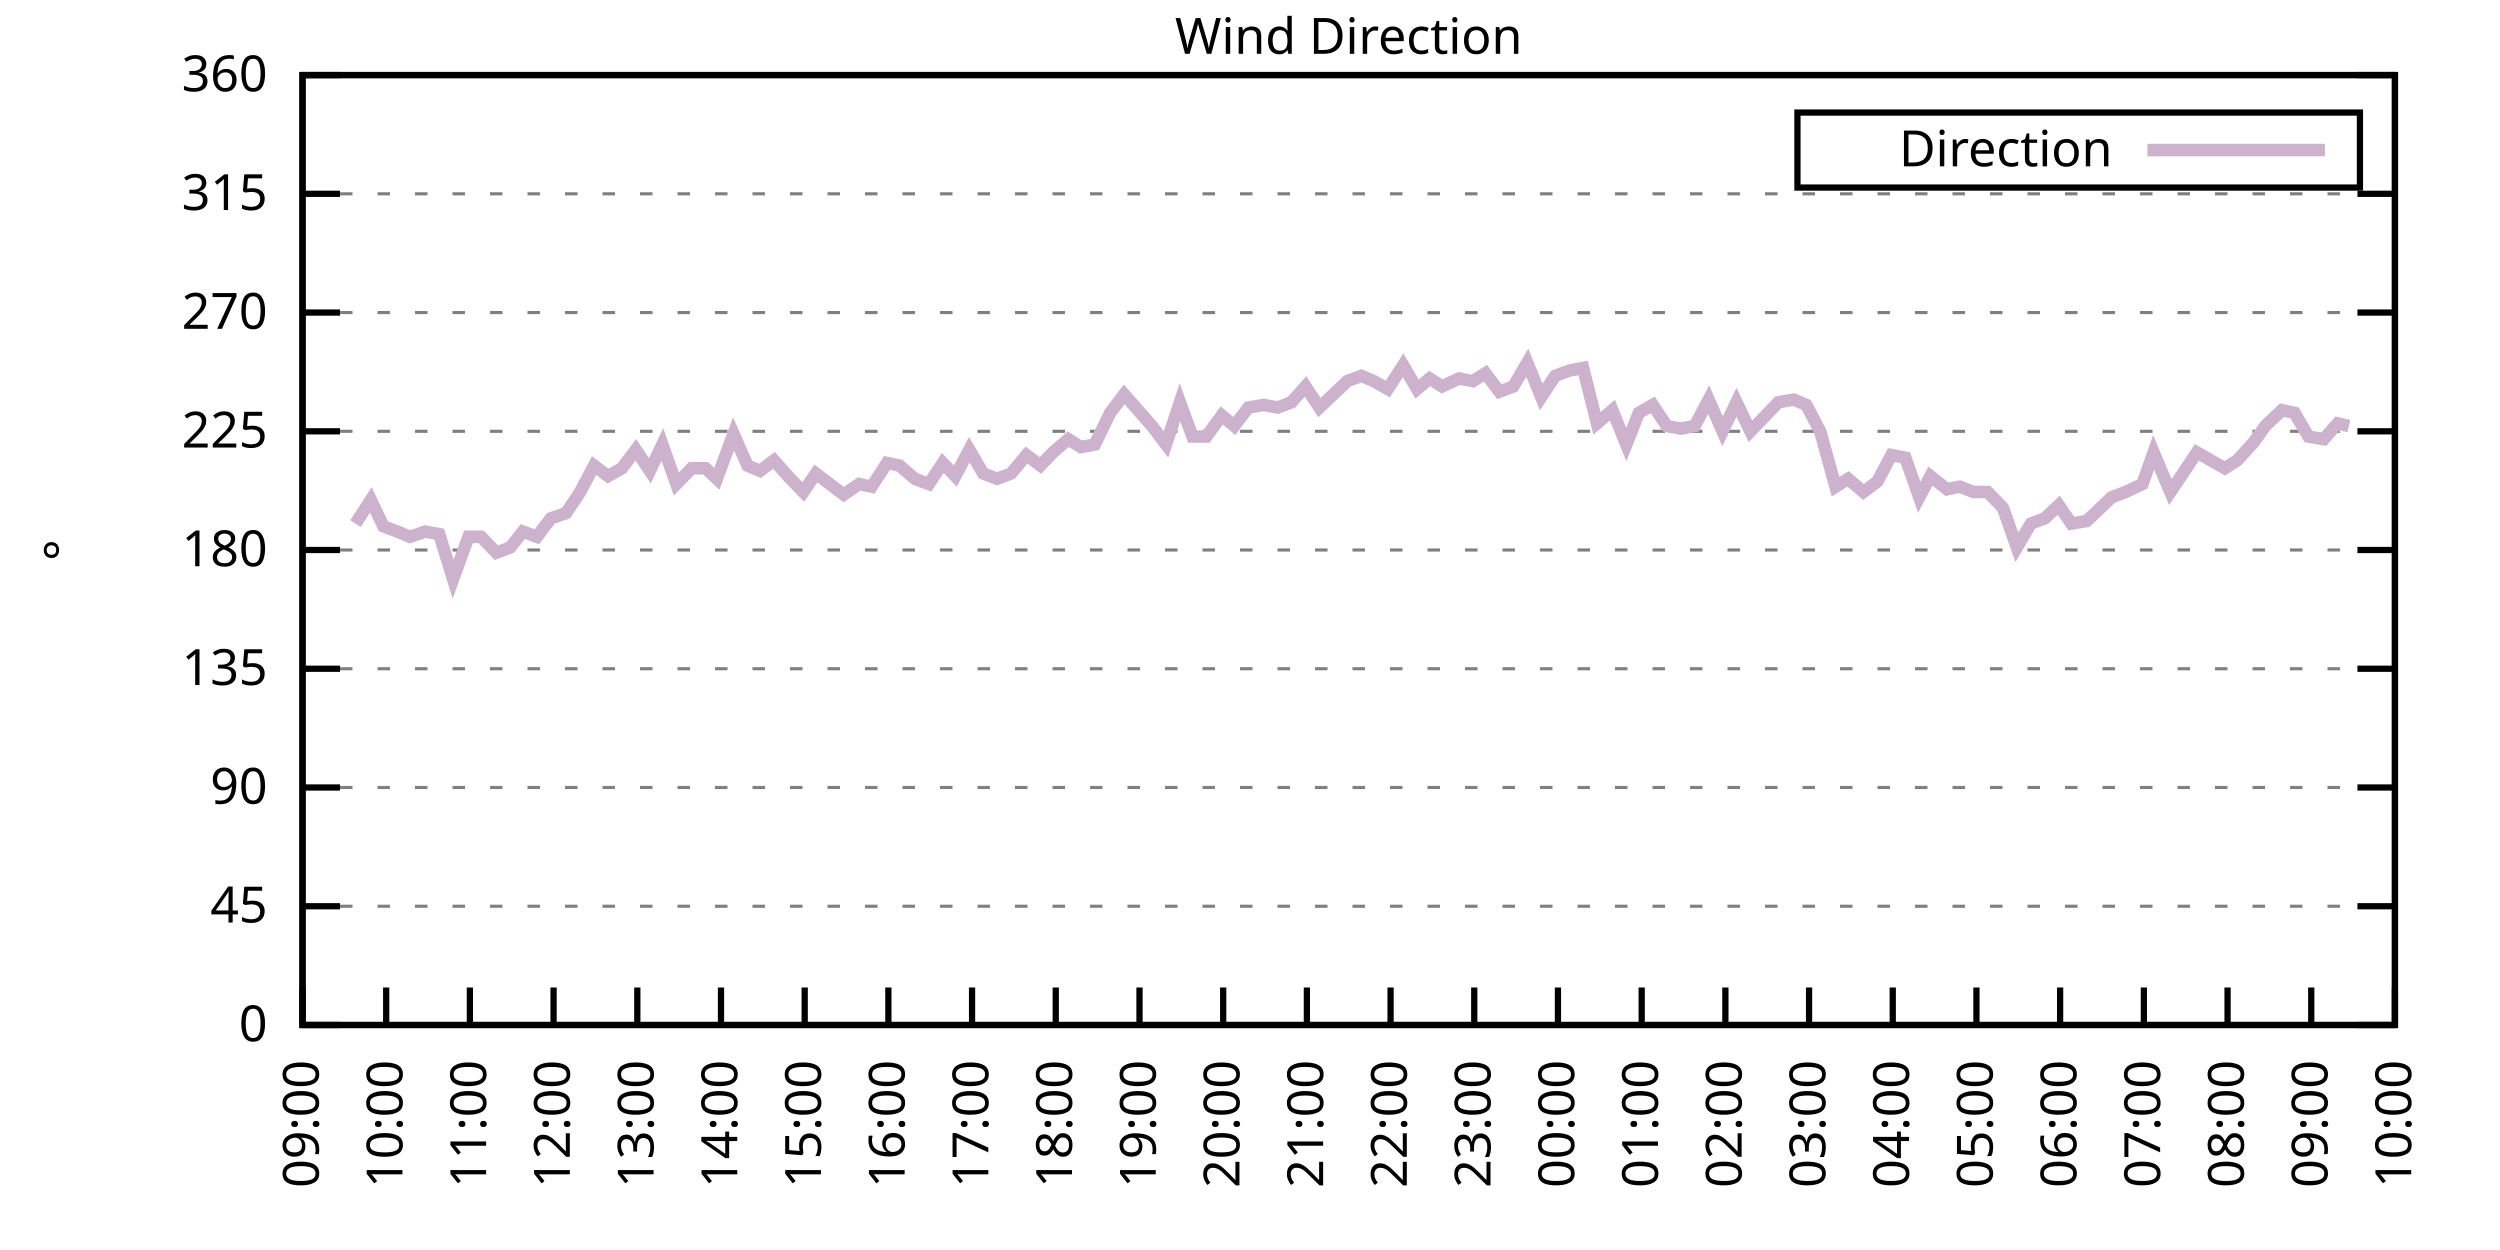
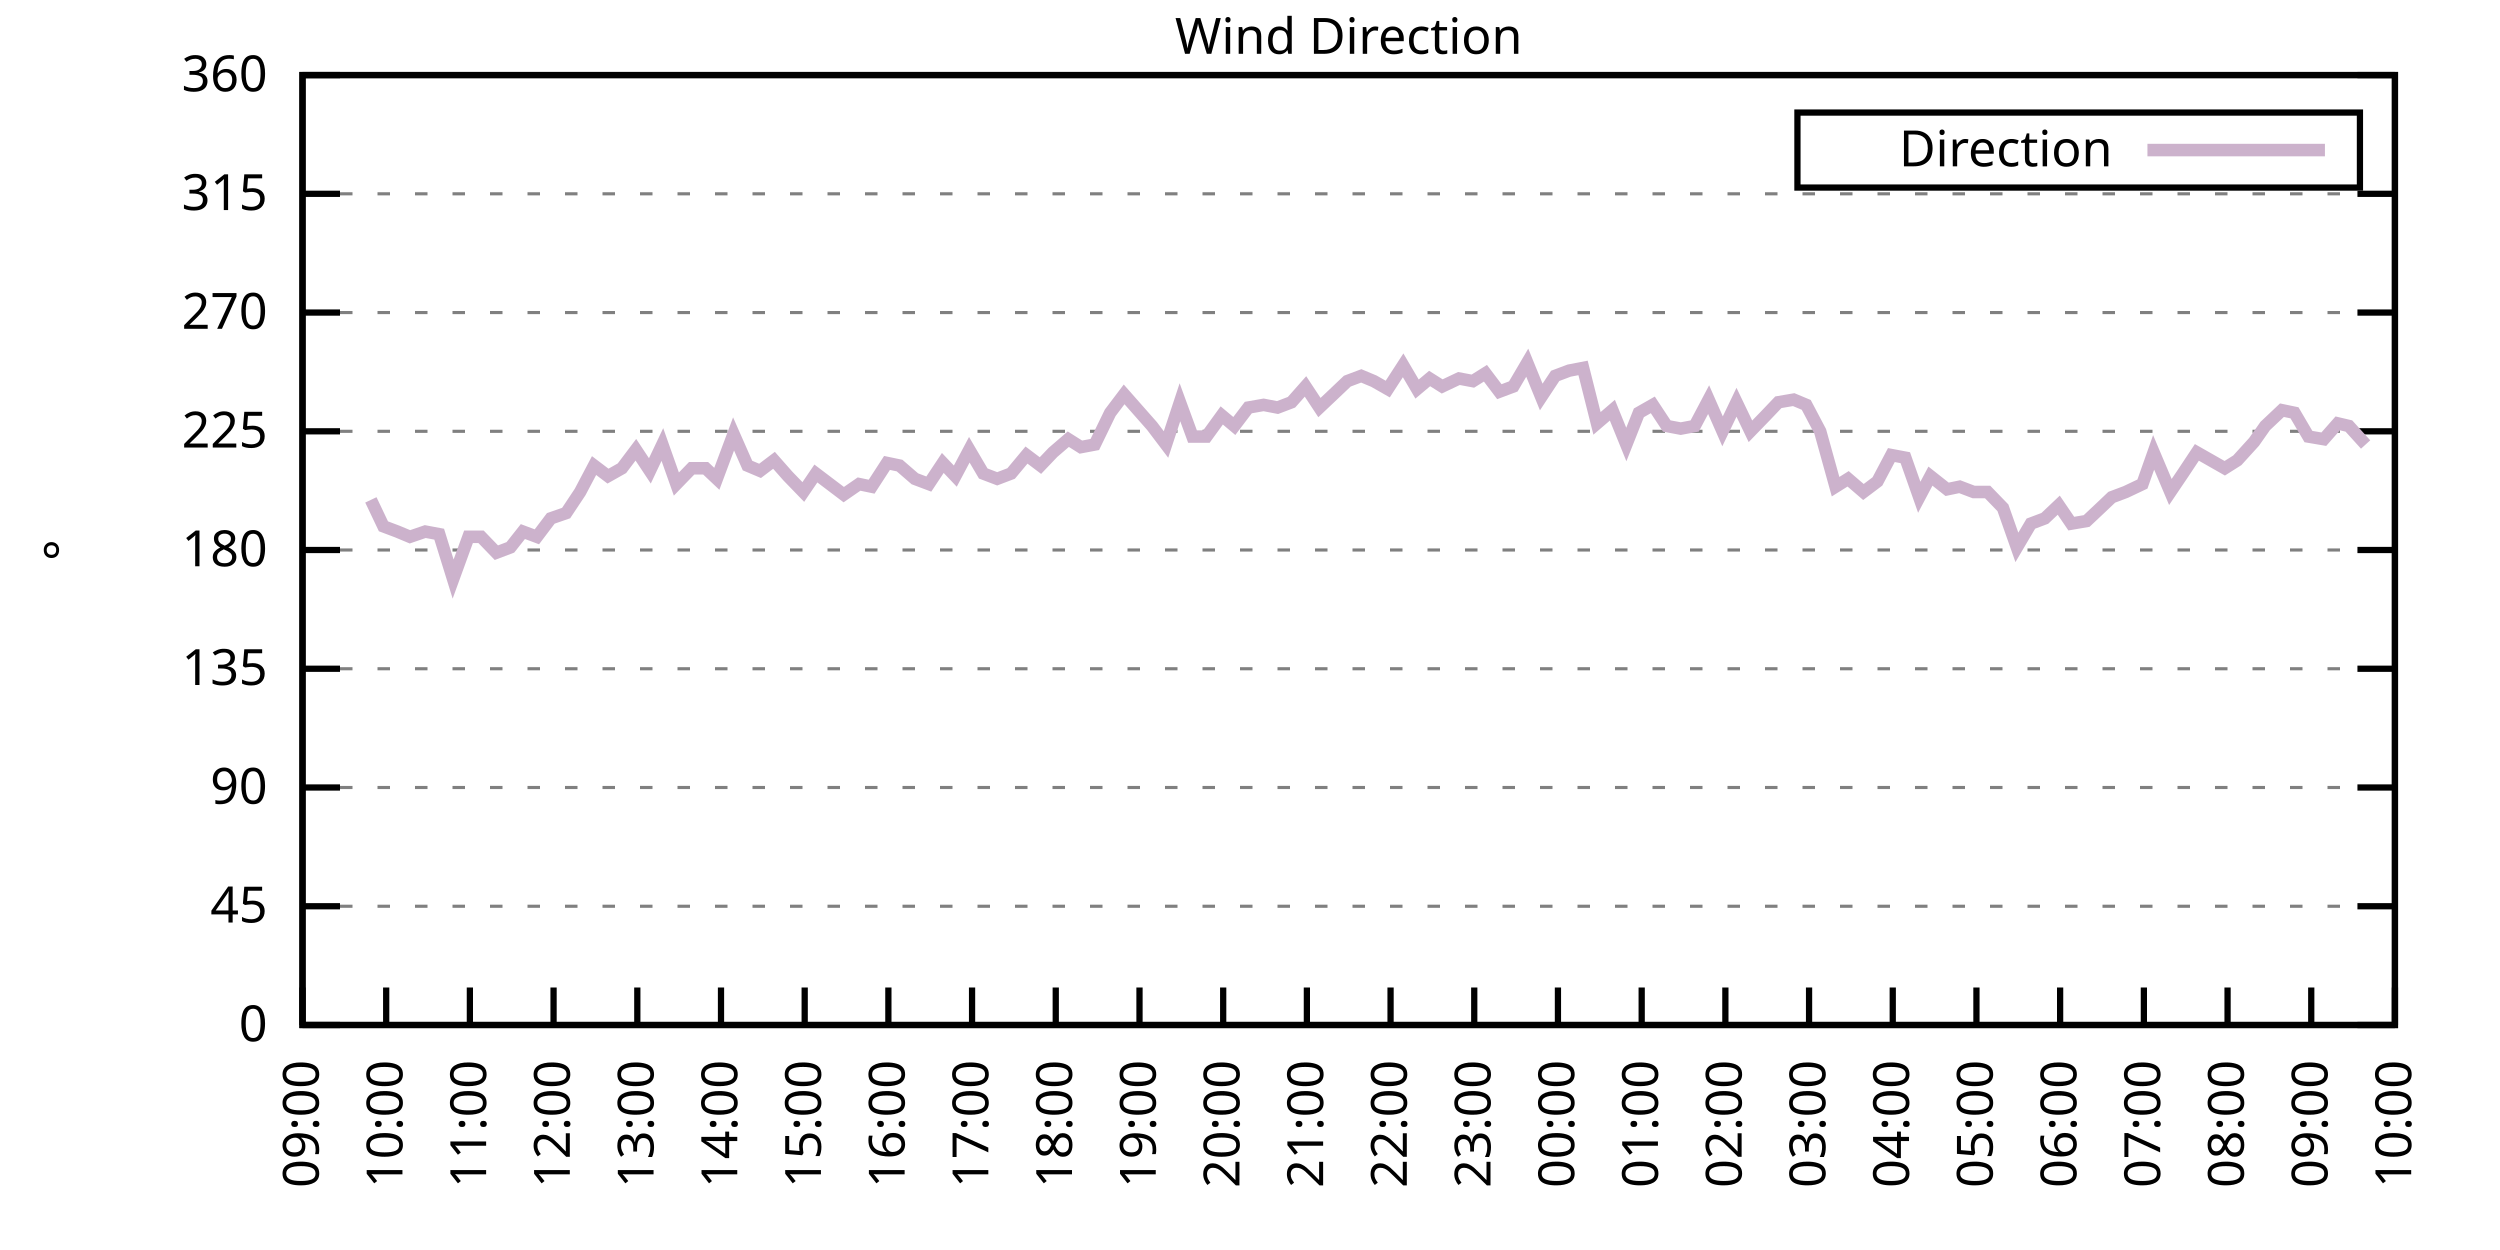
<svg xmlns="http://www.w3.org/2000/svg" xmlns:xlink="http://www.w3.org/1999/xlink" width="400" height="200" viewBox="0 0 400 200">
  <g id="gnuplot_canvas">
    <rect x="0" y="0" width="400" height="200" fill="none" />
    <defs>
      <circle id="gpDot" r="0.5" stroke-width="0.5" stroke="currentColor" />
      <path id="gpPt0" stroke-width="0.333" stroke="currentColor" d="M-1,0 h2 M0,-1 v2" />
      <path id="gpPt1" stroke-width="0.333" stroke="currentColor" d="M-1,-1 L1,1 M1,-1 L-1,1" />
      <path id="gpPt2" stroke-width="0.333" stroke="currentColor" d="M-1,0 L1,0 M0,-1 L0,1 M-1,-1 L1,1 M-1,1 L1,-1" />
      <rect id="gpPt3" stroke-width="0.333" stroke="currentColor" x="-1" y="-1" width="2" height="2" />
      <rect id="gpPt4" stroke-width="0.333" stroke="currentColor" fill="currentColor" x="-1" y="-1" width="2" height="2" />
      <circle id="gpPt5" stroke-width="0.333" stroke="currentColor" cx="0" cy="0" r="1" />
      <use xlink:href="#gpPt5" id="gpPt6" fill="currentColor" stroke="none" />
      <path id="gpPt7" stroke-width="0.333" stroke="currentColor" d="M0,-1.33 L-1.33,0.67 L1.33,0.67 z" />
      <use xlink:href="#gpPt7" id="gpPt8" fill="currentColor" stroke="none" />
      <use xlink:href="#gpPt7" id="gpPt9" stroke="currentColor" transform="rotate(180)" />
      <use xlink:href="#gpPt9" id="gpPt10" fill="currentColor" stroke="none" />
      <use xlink:href="#gpPt3" id="gpPt11" stroke="currentColor" transform="rotate(45)" />
      <use xlink:href="#gpPt11" id="gpPt12" fill="currentColor" stroke="none" />
      <path id="gpPt13" stroke-width="0.333" stroke="currentColor" d="M0,1.330 L1.265,0.411 L0.782,-1.067 L-0.782,-1.076 L-1.265,0.411 z" />
      <use xlink:href="#gpPt13" id="gpPt14" fill="currentColor" stroke="none" />
      <filter id="textbox" filterUnits="objectBoundingBox" x="0" y="0" height="1" width="1">
        <feFlood flood-color="white" flood-opacity="1" result="bgnd" />
        <feComposite in="SourceGraphic" in2="bgnd" operator="atop" />
      </filter>
      <filter id="greybox" filterUnits="objectBoundingBox" x="0" y="0" height="1" width="1">
        <feFlood flood-color="lightgrey" flood-opacity="1" result="grey" />
        <feComposite in="SourceGraphic" in2="grey" operator="atop" />
      </filter>
    </defs>
    <g fill="none" color="white" stroke="currentColor" stroke-width="1.00" stroke-linecap="butt" stroke-linejoin="miter">
</g>
    <g fill="none" color="black" stroke="currentColor" stroke-width="1.00" stroke-linecap="butt" stroke-linejoin="miter">
      <g stroke="none" shape-rendering="crispEdges">
        <polygon fill="rgb(255, 255, 255)" points="48.40,164.00 383.18,164.00 383.18,12.02 48.40,12.02 " />
      </g>
    </g>
    <g fill="none" color="black" stroke="currentColor" stroke-width="1.00" stroke-linecap="butt" stroke-linejoin="miter">
</g>
    <g fill="none" color="black" stroke="black" stroke-width="0.50" stroke-linecap="butt" stroke-linejoin="miter">
</g>
    <g fill="none" color="gray" stroke="currentColor" stroke-width="0.50" stroke-linecap="butt" stroke-linejoin="miter">
      <path stroke="gray" stroke-dasharray="2,4" class="gridline" d="M48.40,164.00 L383.19,164.00  " />
    </g>
    <g fill="none" color="gray" stroke="gray" stroke-width="1.00" stroke-linecap="butt" stroke-linejoin="miter">
</g>
    <g fill="none" color="black" stroke="currentColor" stroke-width="1.00" stroke-linecap="butt" stroke-linejoin="miter">
      <path stroke="black" d="M48.40,164.00 L54.40,164.00 M383.19,164.00 L377.19,164.00  " />
      <g transform="translate(42.80,166.60)" stroke="none" fill="black" font-family="Sans" font-size="8.00" text-anchor="end">
        <text>
          <tspan font-family="Sans"> 0</tspan>
        </text>
      </g>
    </g>
    <g fill="none" color="black" stroke="currentColor" stroke-width="1.00" stroke-linecap="butt" stroke-linejoin="miter">
</g>
    <g fill="none" color="black" stroke="black" stroke-width="0.50" stroke-linecap="butt" stroke-linejoin="miter">
</g>
    <g fill="none" color="gray" stroke="currentColor" stroke-width="0.50" stroke-linecap="butt" stroke-linejoin="miter">
      <path stroke="gray" stroke-dasharray="2,4" class="gridline" d="M48.40,145.00 L383.19,145.00  " />
    </g>
    <g fill="none" color="gray" stroke="gray" stroke-width="1.00" stroke-linecap="butt" stroke-linejoin="miter">
</g>
    <g fill="none" color="black" stroke="currentColor" stroke-width="1.00" stroke-linecap="butt" stroke-linejoin="miter">
      <path stroke="black" d="M48.40,145.00 L54.40,145.00 M383.19,145.00 L377.19,145.00  " />
      <g transform="translate(42.80,147.60)" stroke="none" fill="black" font-family="Sans" font-size="8.00" text-anchor="end">
        <text>
          <tspan font-family="Sans"> 45</tspan>
        </text>
      </g>
    </g>
    <g fill="none" color="black" stroke="currentColor" stroke-width="1.00" stroke-linecap="butt" stroke-linejoin="miter">
</g>
    <g fill="none" color="black" stroke="black" stroke-width="0.50" stroke-linecap="butt" stroke-linejoin="miter">
</g>
    <g fill="none" color="gray" stroke="currentColor" stroke-width="0.50" stroke-linecap="butt" stroke-linejoin="miter">
      <path stroke="gray" stroke-dasharray="2,4" class="gridline" d="M48.40,126.00 L383.19,126.00  " />
    </g>
    <g fill="none" color="gray" stroke="gray" stroke-width="1.00" stroke-linecap="butt" stroke-linejoin="miter">
</g>
    <g fill="none" color="black" stroke="currentColor" stroke-width="1.00" stroke-linecap="butt" stroke-linejoin="miter">
      <path stroke="black" d="M48.40,126.00 L54.40,126.00 M383.19,126.00 L377.19,126.00  " />
      <g transform="translate(42.80,128.60)" stroke="none" fill="black" font-family="Sans" font-size="8.00" text-anchor="end">
        <text>
          <tspan font-family="Sans"> 90</tspan>
        </text>
      </g>
    </g>
    <g fill="none" color="black" stroke="currentColor" stroke-width="1.00" stroke-linecap="butt" stroke-linejoin="miter">
</g>
    <g fill="none" color="black" stroke="black" stroke-width="0.50" stroke-linecap="butt" stroke-linejoin="miter">
</g>
    <g fill="none" color="gray" stroke="currentColor" stroke-width="0.50" stroke-linecap="butt" stroke-linejoin="miter">
      <path stroke="gray" stroke-dasharray="2,4" class="gridline" d="M48.40,107.00 L383.19,107.00  " />
    </g>
    <g fill="none" color="gray" stroke="gray" stroke-width="1.00" stroke-linecap="butt" stroke-linejoin="miter">
</g>
    <g fill="none" color="black" stroke="currentColor" stroke-width="1.00" stroke-linecap="butt" stroke-linejoin="miter">
      <path stroke="black" d="M48.40,107.00 L54.40,107.00 M383.19,107.00 L377.19,107.00  " />
      <g transform="translate(42.80,109.60)" stroke="none" fill="black" font-family="Sans" font-size="8.00" text-anchor="end">
        <text>
          <tspan font-family="Sans"> 135</tspan>
        </text>
      </g>
    </g>
    <g fill="none" color="black" stroke="currentColor" stroke-width="1.00" stroke-linecap="butt" stroke-linejoin="miter">
</g>
    <g fill="none" color="black" stroke="black" stroke-width="0.50" stroke-linecap="butt" stroke-linejoin="miter">
</g>
    <g fill="none" color="gray" stroke="currentColor" stroke-width="0.50" stroke-linecap="butt" stroke-linejoin="miter">
      <path stroke="gray" stroke-dasharray="2,4" class="gridline" d="M48.40,88.00 L383.19,88.00  " />
    </g>
    <g fill="none" color="gray" stroke="gray" stroke-width="1.00" stroke-linecap="butt" stroke-linejoin="miter">
</g>
    <g fill="none" color="black" stroke="currentColor" stroke-width="1.00" stroke-linecap="butt" stroke-linejoin="miter">
      <path stroke="black" d="M48.40,88.00 L54.40,88.00 M383.19,88.00 L377.19,88.00  " />
      <g transform="translate(42.80,90.60)" stroke="none" fill="black" font-family="Sans" font-size="8.00" text-anchor="end">
        <text>
          <tspan font-family="Sans"> 180</tspan>
        </text>
      </g>
    </g>
    <g fill="none" color="black" stroke="currentColor" stroke-width="1.00" stroke-linecap="butt" stroke-linejoin="miter">
</g>
    <g fill="none" color="black" stroke="black" stroke-width="0.50" stroke-linecap="butt" stroke-linejoin="miter">
</g>
    <g fill="none" color="gray" stroke="currentColor" stroke-width="0.50" stroke-linecap="butt" stroke-linejoin="miter">
      <path stroke="gray" stroke-dasharray="2,4" class="gridline" d="M48.40,69.01 L383.19,69.01  " />
    </g>
    <g fill="none" color="gray" stroke="gray" stroke-width="1.00" stroke-linecap="butt" stroke-linejoin="miter">
</g>
    <g fill="none" color="black" stroke="currentColor" stroke-width="1.00" stroke-linecap="butt" stroke-linejoin="miter">
      <path stroke="black" d="M48.40,69.01 L54.40,69.01 M383.19,69.01 L377.19,69.01  " />
      <g transform="translate(42.80,71.61)" stroke="none" fill="black" font-family="Sans" font-size="8.00" text-anchor="end">
        <text>
          <tspan font-family="Sans"> 225</tspan>
        </text>
      </g>
    </g>
    <g fill="none" color="black" stroke="currentColor" stroke-width="1.00" stroke-linecap="butt" stroke-linejoin="miter">
</g>
    <g fill="none" color="black" stroke="black" stroke-width="0.50" stroke-linecap="butt" stroke-linejoin="miter">
</g>
    <g fill="none" color="gray" stroke="currentColor" stroke-width="0.50" stroke-linecap="butt" stroke-linejoin="miter">
      <path stroke="gray" stroke-dasharray="2,4" class="gridline" d="M48.40,50.01 L383.19,50.01  " />
    </g>
    <g fill="none" color="gray" stroke="gray" stroke-width="1.00" stroke-linecap="butt" stroke-linejoin="miter">
</g>
    <g fill="none" color="black" stroke="currentColor" stroke-width="1.00" stroke-linecap="butt" stroke-linejoin="miter">
      <path stroke="black" d="M48.40,50.01 L54.40,50.01 M383.19,50.01 L377.19,50.01  " />
      <g transform="translate(42.80,52.61)" stroke="none" fill="black" font-family="Sans" font-size="8.00" text-anchor="end">
        <text>
          <tspan font-family="Sans"> 270</tspan>
        </text>
      </g>
    </g>
    <g fill="none" color="black" stroke="currentColor" stroke-width="1.00" stroke-linecap="butt" stroke-linejoin="miter">
</g>
    <g fill="none" color="black" stroke="black" stroke-width="0.50" stroke-linecap="butt" stroke-linejoin="miter">
</g>
    <g fill="none" color="gray" stroke="currentColor" stroke-width="0.50" stroke-linecap="butt" stroke-linejoin="miter">
      <path stroke="gray" stroke-dasharray="2,4" class="gridline" d="M48.40,31.01 L383.19,31.01  " />
    </g>
    <g fill="none" color="gray" stroke="gray" stroke-width="1.00" stroke-linecap="butt" stroke-linejoin="miter">
</g>
    <g fill="none" color="black" stroke="currentColor" stroke-width="1.00" stroke-linecap="butt" stroke-linejoin="miter">
      <path stroke="black" d="M48.40,31.01 L54.40,31.01 M383.19,31.01 L377.19,31.01  " />
      <g transform="translate(42.80,33.61)" stroke="none" fill="black" font-family="Sans" font-size="8.00" text-anchor="end">
        <text>
          <tspan font-family="Sans"> 315</tspan>
        </text>
      </g>
    </g>
    <g fill="none" color="black" stroke="currentColor" stroke-width="1.00" stroke-linecap="butt" stroke-linejoin="miter">
</g>
    <g fill="none" color="black" stroke="black" stroke-width="0.50" stroke-linecap="butt" stroke-linejoin="miter">
</g>
    <g fill="none" color="gray" stroke="currentColor" stroke-width="0.50" stroke-linecap="butt" stroke-linejoin="miter">
      <path stroke="gray" stroke-dasharray="2,4" class="gridline" d="M48.40,12.01 L383.19,12.01  " />
    </g>
    <g fill="none" color="gray" stroke="gray" stroke-width="1.00" stroke-linecap="butt" stroke-linejoin="miter">
</g>
    <g fill="none" color="black" stroke="currentColor" stroke-width="1.00" stroke-linecap="butt" stroke-linejoin="miter">
      <path stroke="black" d="M48.40,12.01 L54.40,12.01 M383.19,12.01 L377.19,12.01  " />
      <g transform="translate(42.80,14.61)" stroke="none" fill="black" font-family="Sans" font-size="8.00" text-anchor="end">
        <text>
          <tspan font-family="Sans"> 360</tspan>
        </text>
      </g>
    </g>
    <g fill="none" color="black" stroke="currentColor" stroke-width="1.00" stroke-linecap="butt" stroke-linejoin="miter">
      <path stroke="black" d="M48.40,164.00 L48.40,158.00  " />
      <g transform="translate(51.00,169.60) rotate(270.00)" stroke="none" fill="black" font-family="Sans" font-size="8.00" text-anchor="end">
        <text>
          <tspan font-family="Sans">09:00</tspan>
        </text>
      </g>
    </g>
    <g fill="none" color="black" stroke="currentColor" stroke-width="1.00" stroke-linecap="butt" stroke-linejoin="miter">
      <path stroke="black" d="M61.79,164.00 L61.79,158.00  " />
      <g transform="translate(64.39,169.60) rotate(270.00)" stroke="none" fill="black" font-family="Sans" font-size="8.00" text-anchor="end">
        <text>
          <tspan font-family="Sans">10:00</tspan>
        </text>
      </g>
    </g>
    <g fill="none" color="black" stroke="currentColor" stroke-width="1.00" stroke-linecap="butt" stroke-linejoin="miter">
      <path stroke="black" d="M75.18,164.00 L75.18,158.00  " />
      <g transform="translate(77.78,169.60) rotate(270.00)" stroke="none" fill="black" font-family="Sans" font-size="8.00" text-anchor="end">
        <text>
          <tspan font-family="Sans">11:00</tspan>
        </text>
      </g>
    </g>
    <g fill="none" color="black" stroke="currentColor" stroke-width="1.00" stroke-linecap="butt" stroke-linejoin="miter">
      <path stroke="black" d="M88.57,164.00 L88.57,158.00  " />
      <g transform="translate(91.17,169.60) rotate(270.00)" stroke="none" fill="black" font-family="Sans" font-size="8.00" text-anchor="end">
        <text>
          <tspan font-family="Sans">12:00</tspan>
        </text>
      </g>
    </g>
    <g fill="none" color="black" stroke="currentColor" stroke-width="1.00" stroke-linecap="butt" stroke-linejoin="miter">
      <path stroke="black" d="M101.97,164.00 L101.97,158.00  " />
      <g transform="translate(104.57,169.60) rotate(270.00)" stroke="none" fill="black" font-family="Sans" font-size="8.00" text-anchor="end">
        <text>
          <tspan font-family="Sans">13:00</tspan>
        </text>
      </g>
    </g>
    <g fill="none" color="black" stroke="currentColor" stroke-width="1.00" stroke-linecap="butt" stroke-linejoin="miter">
      <path stroke="black" d="M115.36,164.00 L115.36,158.00  " />
      <g transform="translate(117.96,169.60) rotate(270.00)" stroke="none" fill="black" font-family="Sans" font-size="8.00" text-anchor="end">
        <text>
          <tspan font-family="Sans">14:00</tspan>
        </text>
      </g>
    </g>
    <g fill="none" color="black" stroke="currentColor" stroke-width="1.00" stroke-linecap="butt" stroke-linejoin="miter">
      <path stroke="black" d="M128.75,164.00 L128.75,158.00  " />
      <g transform="translate(131.35,169.60) rotate(270.00)" stroke="none" fill="black" font-family="Sans" font-size="8.00" text-anchor="end">
        <text>
          <tspan font-family="Sans">15:00</tspan>
        </text>
      </g>
    </g>
    <g fill="none" color="black" stroke="currentColor" stroke-width="1.00" stroke-linecap="butt" stroke-linejoin="miter">
      <path stroke="black" d="M142.14,164.00 L142.14,158.00  " />
      <g transform="translate(144.74,169.60) rotate(270.00)" stroke="none" fill="black" font-family="Sans" font-size="8.00" text-anchor="end">
        <text>
          <tspan font-family="Sans">16:00</tspan>
        </text>
      </g>
    </g>
    <g fill="none" color="black" stroke="currentColor" stroke-width="1.00" stroke-linecap="butt" stroke-linejoin="miter">
      <path stroke="black" d="M155.53,164.00 L155.53,158.00  " />
      <g transform="translate(158.13,169.60) rotate(270.00)" stroke="none" fill="black" font-family="Sans" font-size="8.00" text-anchor="end">
        <text>
          <tspan font-family="Sans">17:00</tspan>
        </text>
      </g>
    </g>
    <g fill="none" color="black" stroke="currentColor" stroke-width="1.00" stroke-linecap="butt" stroke-linejoin="miter">
      <path stroke="black" d="M168.92,164.00 L168.92,158.00  " />
      <g transform="translate(171.52,169.60) rotate(270.00)" stroke="none" fill="black" font-family="Sans" font-size="8.00" text-anchor="end">
        <text>
          <tspan font-family="Sans">18:00</tspan>
        </text>
      </g>
    </g>
    <g fill="none" color="black" stroke="currentColor" stroke-width="1.00" stroke-linecap="butt" stroke-linejoin="miter">
      <path stroke="black" d="M182.32,164.00 L182.32,158.00  " />
      <g transform="translate(184.92,169.60) rotate(270.00)" stroke="none" fill="black" font-family="Sans" font-size="8.00" text-anchor="end">
        <text>
          <tspan font-family="Sans">19:00</tspan>
        </text>
      </g>
    </g>
    <g fill="none" color="black" stroke="currentColor" stroke-width="1.00" stroke-linecap="butt" stroke-linejoin="miter">
      <path stroke="black" d="M195.71,164.00 L195.71,158.00  " />
      <g transform="translate(198.31,169.60) rotate(270.00)" stroke="none" fill="black" font-family="Sans" font-size="8.00" text-anchor="end">
        <text>
          <tspan font-family="Sans">20:00</tspan>
        </text>
      </g>
    </g>
    <g fill="none" color="black" stroke="currentColor" stroke-width="1.00" stroke-linecap="butt" stroke-linejoin="miter">
      <path stroke="black" d="M209.10,164.00 L209.10,158.00  " />
      <g transform="translate(211.70,169.60) rotate(270.00)" stroke="none" fill="black" font-family="Sans" font-size="8.00" text-anchor="end">
        <text>
          <tspan font-family="Sans">21:00</tspan>
        </text>
      </g>
    </g>
    <g fill="none" color="black" stroke="currentColor" stroke-width="1.00" stroke-linecap="butt" stroke-linejoin="miter">
      <path stroke="black" d="M222.49,164.00 L222.49,158.00  " />
      <g transform="translate(225.09,169.60) rotate(270.00)" stroke="none" fill="black" font-family="Sans" font-size="8.00" text-anchor="end">
        <text>
          <tspan font-family="Sans">22:00</tspan>
        </text>
      </g>
    </g>
    <g fill="none" color="black" stroke="currentColor" stroke-width="1.00" stroke-linecap="butt" stroke-linejoin="miter">
      <path stroke="black" d="M235.88,164.00 L235.88,158.00  " />
      <g transform="translate(238.48,169.60) rotate(270.00)" stroke="none" fill="black" font-family="Sans" font-size="8.00" text-anchor="end">
        <text>
          <tspan font-family="Sans">23:00</tspan>
        </text>
      </g>
    </g>
    <g fill="none" color="black" stroke="currentColor" stroke-width="1.00" stroke-linecap="butt" stroke-linejoin="miter">
      <path stroke="black" d="M249.27,164.00 L249.27,158.00  " />
      <g transform="translate(251.87,169.60) rotate(270.00)" stroke="none" fill="black" font-family="Sans" font-size="8.00" text-anchor="end">
        <text>
          <tspan font-family="Sans">00:00</tspan>
        </text>
      </g>
    </g>
    <g fill="none" color="black" stroke="currentColor" stroke-width="1.00" stroke-linecap="butt" stroke-linejoin="miter">
      <path stroke="black" d="M262.67,164.00 L262.67,158.00  " />
      <g transform="translate(265.27,169.60) rotate(270.00)" stroke="none" fill="black" font-family="Sans" font-size="8.00" text-anchor="end">
        <text>
          <tspan font-family="Sans">01:00</tspan>
        </text>
      </g>
    </g>
    <g fill="none" color="black" stroke="currentColor" stroke-width="1.00" stroke-linecap="butt" stroke-linejoin="miter">
      <path stroke="black" d="M276.06,164.00 L276.06,158.00  " />
      <g transform="translate(278.66,169.60) rotate(270.00)" stroke="none" fill="black" font-family="Sans" font-size="8.00" text-anchor="end">
        <text>
          <tspan font-family="Sans">02:00</tspan>
        </text>
      </g>
    </g>
    <g fill="none" color="black" stroke="currentColor" stroke-width="1.00" stroke-linecap="butt" stroke-linejoin="miter">
      <path stroke="black" d="M289.45,164.00 L289.45,158.00  " />
      <g transform="translate(292.05,169.60) rotate(270.00)" stroke="none" fill="black" font-family="Sans" font-size="8.00" text-anchor="end">
        <text>
          <tspan font-family="Sans">03:00</tspan>
        </text>
      </g>
    </g>
    <g fill="none" color="black" stroke="currentColor" stroke-width="1.00" stroke-linecap="butt" stroke-linejoin="miter">
      <path stroke="black" d="M302.84,164.00 L302.84,158.00  " />
      <g transform="translate(305.44,169.60) rotate(270.00)" stroke="none" fill="black" font-family="Sans" font-size="8.00" text-anchor="end">
        <text>
          <tspan font-family="Sans">04:00</tspan>
        </text>
      </g>
    </g>
    <g fill="none" color="black" stroke="currentColor" stroke-width="1.00" stroke-linecap="butt" stroke-linejoin="miter">
      <path stroke="black" d="M316.23,164.00 L316.23,158.00  " />
      <g transform="translate(318.83,169.60) rotate(270.00)" stroke="none" fill="black" font-family="Sans" font-size="8.00" text-anchor="end">
        <text>
          <tspan font-family="Sans">05:00</tspan>
        </text>
      </g>
    </g>
    <g fill="none" color="black" stroke="currentColor" stroke-width="1.00" stroke-linecap="butt" stroke-linejoin="miter">
      <path stroke="black" d="M329.62,164.00 L329.62,158.00  " />
      <g transform="translate(332.22,169.60) rotate(270.00)" stroke="none" fill="black" font-family="Sans" font-size="8.00" text-anchor="end">
        <text>
          <tspan font-family="Sans">06:00</tspan>
        </text>
      </g>
    </g>
    <g fill="none" color="black" stroke="currentColor" stroke-width="1.00" stroke-linecap="butt" stroke-linejoin="miter">
      <path stroke="black" d="M343.02,164.00 L343.02,158.00  " />
      <g transform="translate(345.62,169.60) rotate(270.00)" stroke="none" fill="black" font-family="Sans" font-size="8.00" text-anchor="end">
        <text>
          <tspan font-family="Sans">07:00</tspan>
        </text>
      </g>
    </g>
    <g fill="none" color="black" stroke="currentColor" stroke-width="1.00" stroke-linecap="butt" stroke-linejoin="miter">
      <path stroke="black" d="M356.41,164.00 L356.41,158.00  " />
      <g transform="translate(359.01,169.60) rotate(270.00)" stroke="none" fill="black" font-family="Sans" font-size="8.00" text-anchor="end">
        <text>
          <tspan font-family="Sans">08:00</tspan>
        </text>
      </g>
    </g>
    <g fill="none" color="black" stroke="currentColor" stroke-width="1.00" stroke-linecap="butt" stroke-linejoin="miter">
      <path stroke="black" d="M369.80,164.00 L369.80,158.00  " />
      <g transform="translate(372.40,169.60) rotate(270.00)" stroke="none" fill="black" font-family="Sans" font-size="8.00" text-anchor="end">
        <text>
          <tspan font-family="Sans">09:00</tspan>
        </text>
      </g>
    </g>
    <g fill="none" color="black" stroke="currentColor" stroke-width="1.00" stroke-linecap="butt" stroke-linejoin="miter">
      <path stroke="black" d="M383.19,164.00 L383.19,158.00  " />
      <g transform="translate(385.79,169.60) rotate(270.00)" stroke="none" fill="black" font-family="Sans" font-size="8.00" text-anchor="end">
        <text>
          <tspan font-family="Sans">10:00</tspan>
        </text>
      </g>
    </g>
    <g fill="none" color="black" stroke="currentColor" stroke-width="1.00" stroke-linecap="butt" stroke-linejoin="miter">
</g>
    <g fill="none" color="black" stroke="currentColor" stroke-width="1.00" stroke-linecap="butt" stroke-linejoin="miter">
      <path stroke="black" d="M48.40,12.01 L48.40,164.00 L383.19,164.00 L383.19,12.01 L48.40,12.01 Z  " />
    </g>
    <g fill="none" color="black" stroke="currentColor" stroke-width="1.00" stroke-linecap="butt" stroke-linejoin="miter">
</g>
    <g fill="none" color="black" stroke="currentColor" stroke-width="1.00" stroke-linecap="butt" stroke-linejoin="miter">
      <path stroke="black" d="M287.59,30.01 L287.59,18.01 L377.59,18.01 L377.59,30.01 L287.59,30.01 Z  " />
    </g>
    <g id="Wind_direction_plot_1">
      <g fill="none" color="white" stroke="black" stroke-width="2.00" stroke-linecap="butt" stroke-linejoin="miter">
</g>
      <g fill="none" color="black" stroke="currentColor" stroke-width="2.00" stroke-linecap="butt" stroke-linejoin="miter">
        <g transform="translate(337.99,26.61)" stroke="none" fill="black" font-family="Sans" font-size="8.00" text-anchor="end">
          <text>
            <tspan font-family="Sans">Direction</tspan>
          </text>
        </g>
      </g>
      <g fill="none" color="black" stroke="currentColor" stroke-width="2.00" stroke-linecap="butt" stroke-linejoin="miter">
-         <path stroke="rgb(204, 178, 204)" d="M343.59,24.01 L371.99,24.01 M56.88,83.78 L59.34,79.98 L61.35,84.21 L63.58,85.05 L65.59,85.89 L68.04,85.05   L70.27,85.47 L72.50,92.65 L74.96,85.89 L76.97,85.89 L79.42,88.43 L81.66,87.58 L83.66,85.05 L85.90,85.89   L88.13,82.94 L90.58,82.09 L92.82,78.72 L95.05,74.49 L97.28,76.18 L99.51,74.92 L101.74,71.96 L103.98,75.34   L105.98,71.12 L108.22,77.45 L110.67,74.92 L112.90,74.92 L114.69,76.61 L117.37,69.43 L119.60,74.49 L121.61,75.34   L123.84,73.65 L126.07,76.18 L128.53,78.72 L130.54,75.76 L132.77,77.45 L135.00,79.14 L137.45,77.45 L139.46,77.87   L141.92,74.07 L143.93,74.49 L146.38,76.61 L148.61,77.45 L150.85,74.07 L152.85,76.18 L155.09,71.96 L157.32,75.76   L159.55,76.61 L161.78,75.76 L164.24,72.81 L166.47,74.49 L168.48,72.38 L170.93,70.27 L172.94,71.54 L175.17,71.12   L177.63,66.05 L179.86,63.10 L182.09,65.63 L184.32,68.16 L186.56,71.12 L188.79,64.36 L190.80,69.85 L193.03,69.85   L195.48,66.47 L197.49,68.16 L199.73,65.21 L202.18,64.78 L204.41,65.21 L206.64,64.36 L208.88,61.83 L211.11,65.21   L213.34,63.10 L215.57,60.98 L217.80,60.14 L219.81,60.98 L222.04,62.25 L224.50,58.45 L226.73,62.25 L228.74,60.56   L230.75,61.83 L233.43,60.56 L235.66,60.98 L237.67,59.72 L239.90,62.67 L242.13,61.83 L244.36,58.03 L246.60,63.52   L248.83,60.14 L251.06,59.30 L253.29,58.87 L255.52,67.74 L257.98,65.63 L260.21,71.12 L262.22,66.05 L264.45,64.78   L266.68,68.16 L268.92,68.58 L271.15,68.16 L273.38,63.94 L275.61,69.01 L277.84,64.36 L280.07,69.01 L282.53,66.47   L284.54,64.36 L286.99,63.94 L289.00,64.78 L291.23,69.01 L293.69,77.87 L295.70,76.61 L298.15,78.72 L300.39,77.03   L302.62,72.81 L304.85,73.23 L307.08,79.56 L308.87,76.18 L311.54,78.29 L313.55,77.87 L315.79,78.72 L318.02,78.72   L320.47,81.25 L322.70,87.58 L324.94,83.78 L327.17,82.94 L329.40,80.83 L331.41,83.78 L333.86,83.36 L336.10,81.25   L337.88,79.56 L340.11,78.72 L342.79,77.45 L344.58,72.38 L347.26,78.72 L349.26,75.76 L351.50,72.38 L355.96,74.92   L357.97,73.65 L360.65,70.70 L362.43,68.16 L365.11,65.63 L367.12,66.05 L369.35,69.85 L371.81,70.27 L374.04,67.74   L375.82,68.16  " />
+         <path stroke="rgb(204, 178, 204)" d="M343.59,24.01 L371.99,24.01 M59.34,79.98 L61.35,84.21 L63.58,85.05 L65.59,85.89 L68.04,85.05 L70.27,85.47   L72.50,92.65 L74.96,85.89 L76.97,85.89 L79.42,88.43 L81.66,87.58 L83.66,85.05 L85.90,85.89 L88.13,82.94   L90.58,82.09 L92.82,78.72 L95.05,74.49 L97.28,76.18 L99.51,74.92 L101.74,71.96 L103.98,75.34 L105.98,71.12   L108.22,77.45 L110.67,74.92 L112.90,74.92 L114.69,76.61 L117.37,69.43 L119.60,74.49 L121.61,75.34 L123.84,73.65   L126.07,76.18 L128.53,78.72 L130.54,75.76 L132.77,77.45 L135.00,79.14 L137.45,77.45 L139.46,77.87 L141.92,74.07   L143.93,74.49 L146.38,76.61 L148.61,77.45 L150.85,74.07 L152.85,76.18 L155.09,71.96 L157.32,75.76 L159.55,76.61   L161.78,75.76 L164.24,72.81 L166.47,74.49 L168.48,72.38 L170.93,70.27 L172.94,71.54 L175.17,71.12 L177.63,66.05   L179.86,63.10 L182.09,65.63 L184.32,68.16 L186.56,71.12 L188.79,64.36 L190.80,69.85 L193.03,69.85 L195.48,66.47   L197.49,68.16 L199.73,65.21 L202.18,64.78 L204.41,65.21 L206.64,64.36 L208.88,61.83 L211.11,65.21 L213.34,63.10   L215.57,60.98 L217.80,60.14 L219.81,60.98 L222.04,62.25 L224.50,58.45 L226.73,62.25 L228.74,60.56 L230.75,61.83   L233.43,60.56 L235.66,60.98 L237.67,59.72 L239.90,62.67 L242.13,61.83 L244.36,58.03 L246.60,63.52 L248.83,60.14   L251.06,59.30 L253.29,58.87 L255.52,67.74 L257.98,65.63 L260.21,71.12 L262.22,66.05 L264.45,64.78 L266.68,68.16   L268.92,68.58 L271.15,68.16 L273.38,63.94 L275.61,69.01 L277.84,64.36 L280.07,69.01 L282.53,66.47 L284.54,64.36   L286.99,63.94 L289.00,64.78 L291.23,69.01 L293.69,77.87 L295.70,76.61 L298.15,78.72 L300.39,77.03 L302.62,72.81   L304.85,73.23 L307.08,79.56 L308.87,76.18 L311.54,78.29 L313.55,77.87 L315.79,78.72 L318.02,78.72 L320.47,81.25   L322.70,87.58 L324.94,83.78 L327.17,82.94 L329.40,80.83 L331.41,83.78 L333.86,83.36 L336.10,81.25 L337.88,79.56   L340.11,78.72 L342.79,77.45 L344.58,72.38 L347.26,78.72 L349.26,75.76 L351.50,72.38 L355.96,74.92 L357.97,73.65   L360.65,70.70 L362.43,68.16 L365.11,65.63 L367.12,66.05 L369.35,69.85 L371.81,70.27 L374.04,67.74 L375.82,68.16   L378.50,71.12  " />
      </g>
    </g>
    <g fill="none" color="black" stroke="currentColor" stroke-width="2.00" stroke-linecap="butt" stroke-linejoin="miter">
</g>
    <g fill="none" color="black" stroke="black" stroke-width="1.00" stroke-linecap="butt" stroke-linejoin="miter">
</g>
    <g fill="none" color="black" stroke="currentColor" stroke-width="1.00" stroke-linecap="butt" stroke-linejoin="miter">
      <path stroke="black" d="M48.40,12.01 L48.40,164.00 L383.19,164.00 L383.19,12.01 L48.40,12.01 Z  " />
      <g transform="translate(12.80,88.01) rotate(270.00)" stroke="none" fill="black" font-family="Sans" font-size="8.00" text-anchor="middle">
        <text>
          <tspan font-family="Sans">°</tspan>
        </text>
      </g>
    </g>
    <g fill="none" color="black" stroke="currentColor" stroke-width="1.00" stroke-linecap="butt" stroke-linejoin="miter">
</g>
    <g fill="none" color="black" stroke="currentColor" stroke-width="1.00" stroke-linecap="butt" stroke-linejoin="miter">
      <g transform="translate(215.79,8.61)" stroke="none" fill="black" font-family="Sans" font-size="8.00" text-anchor="middle">
        <text>
          <tspan font-family="Sans">Wind Direction</tspan>
        </text>
      </g>
    </g>
    <g fill="none" color="black" stroke="currentColor" stroke-width="1.00" stroke-linecap="butt" stroke-linejoin="miter">
</g>
  </g>
</svg>
